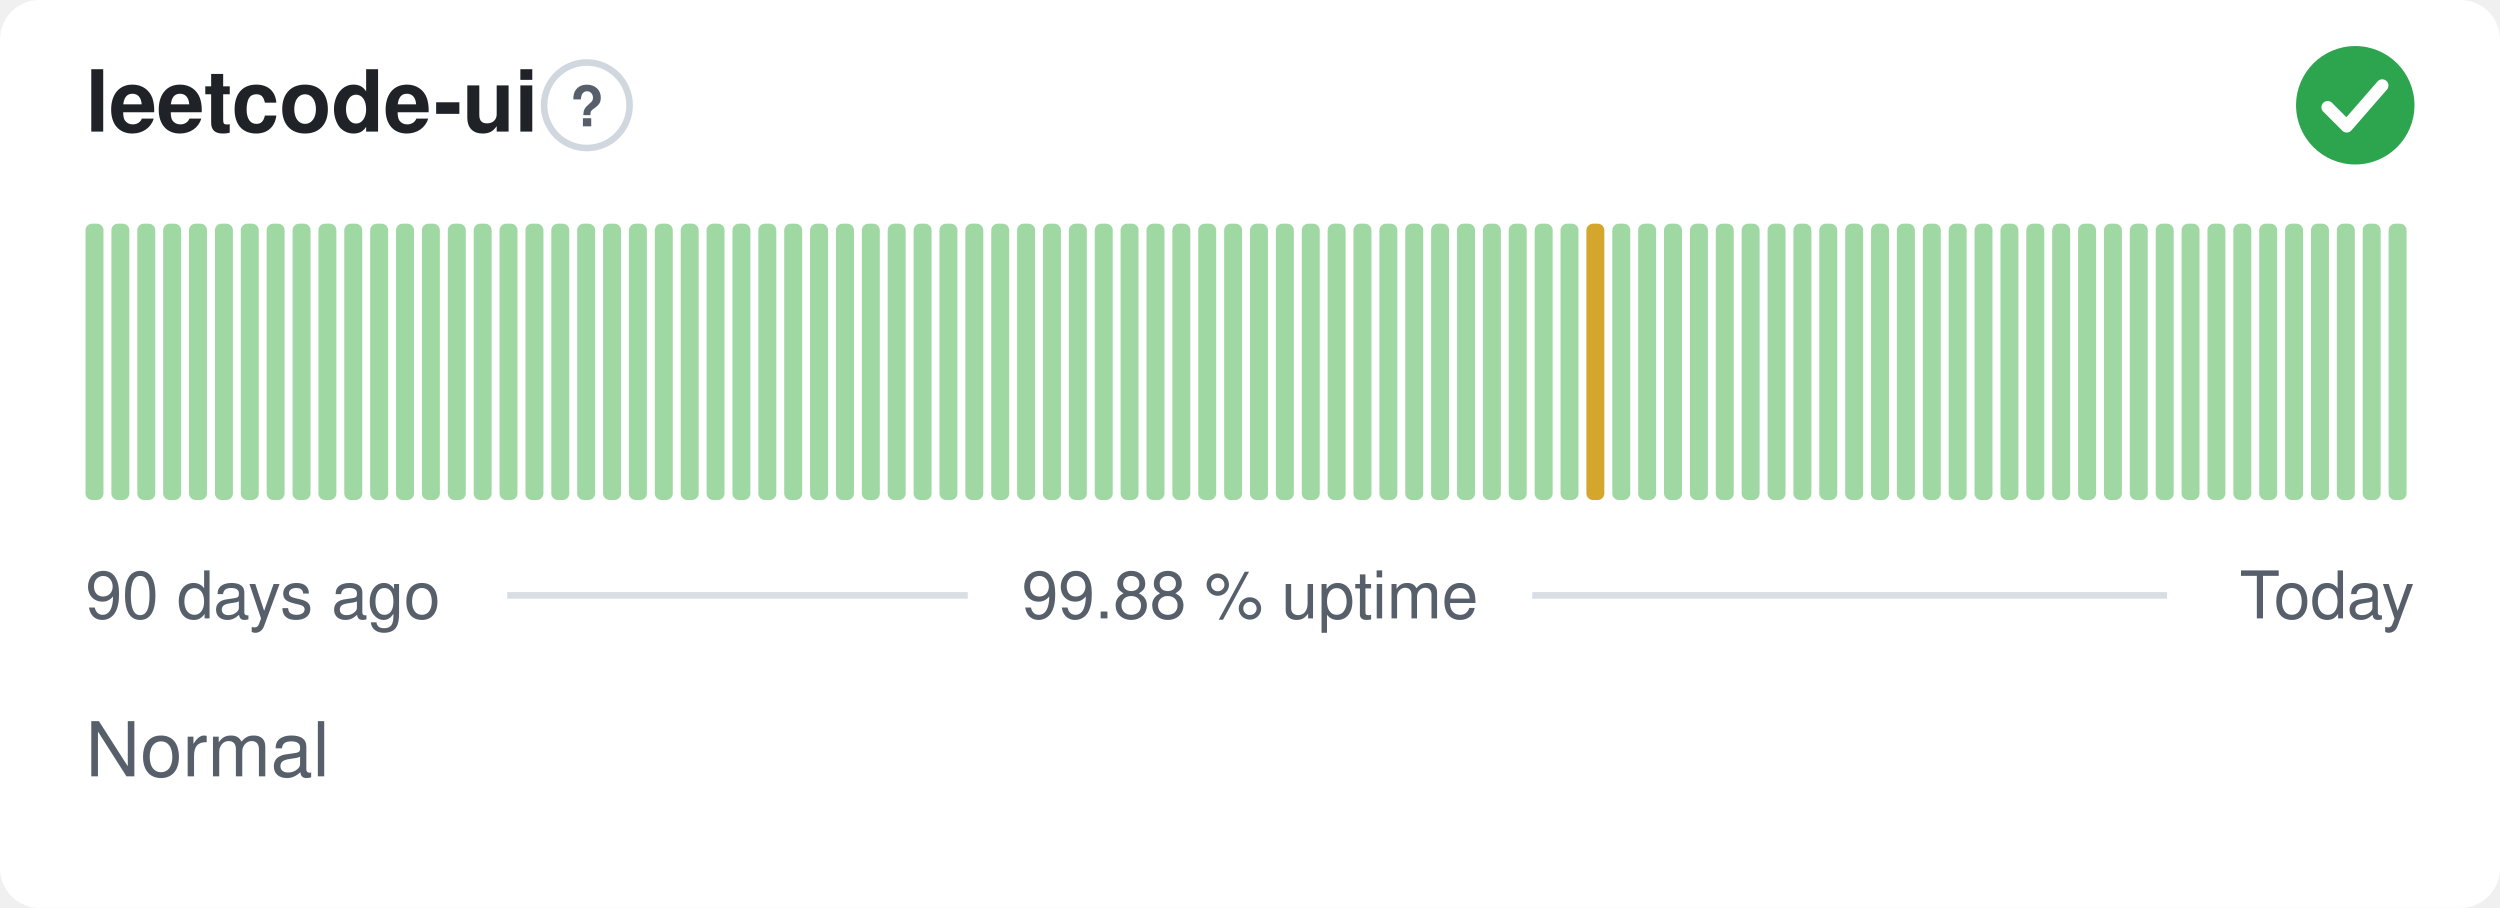
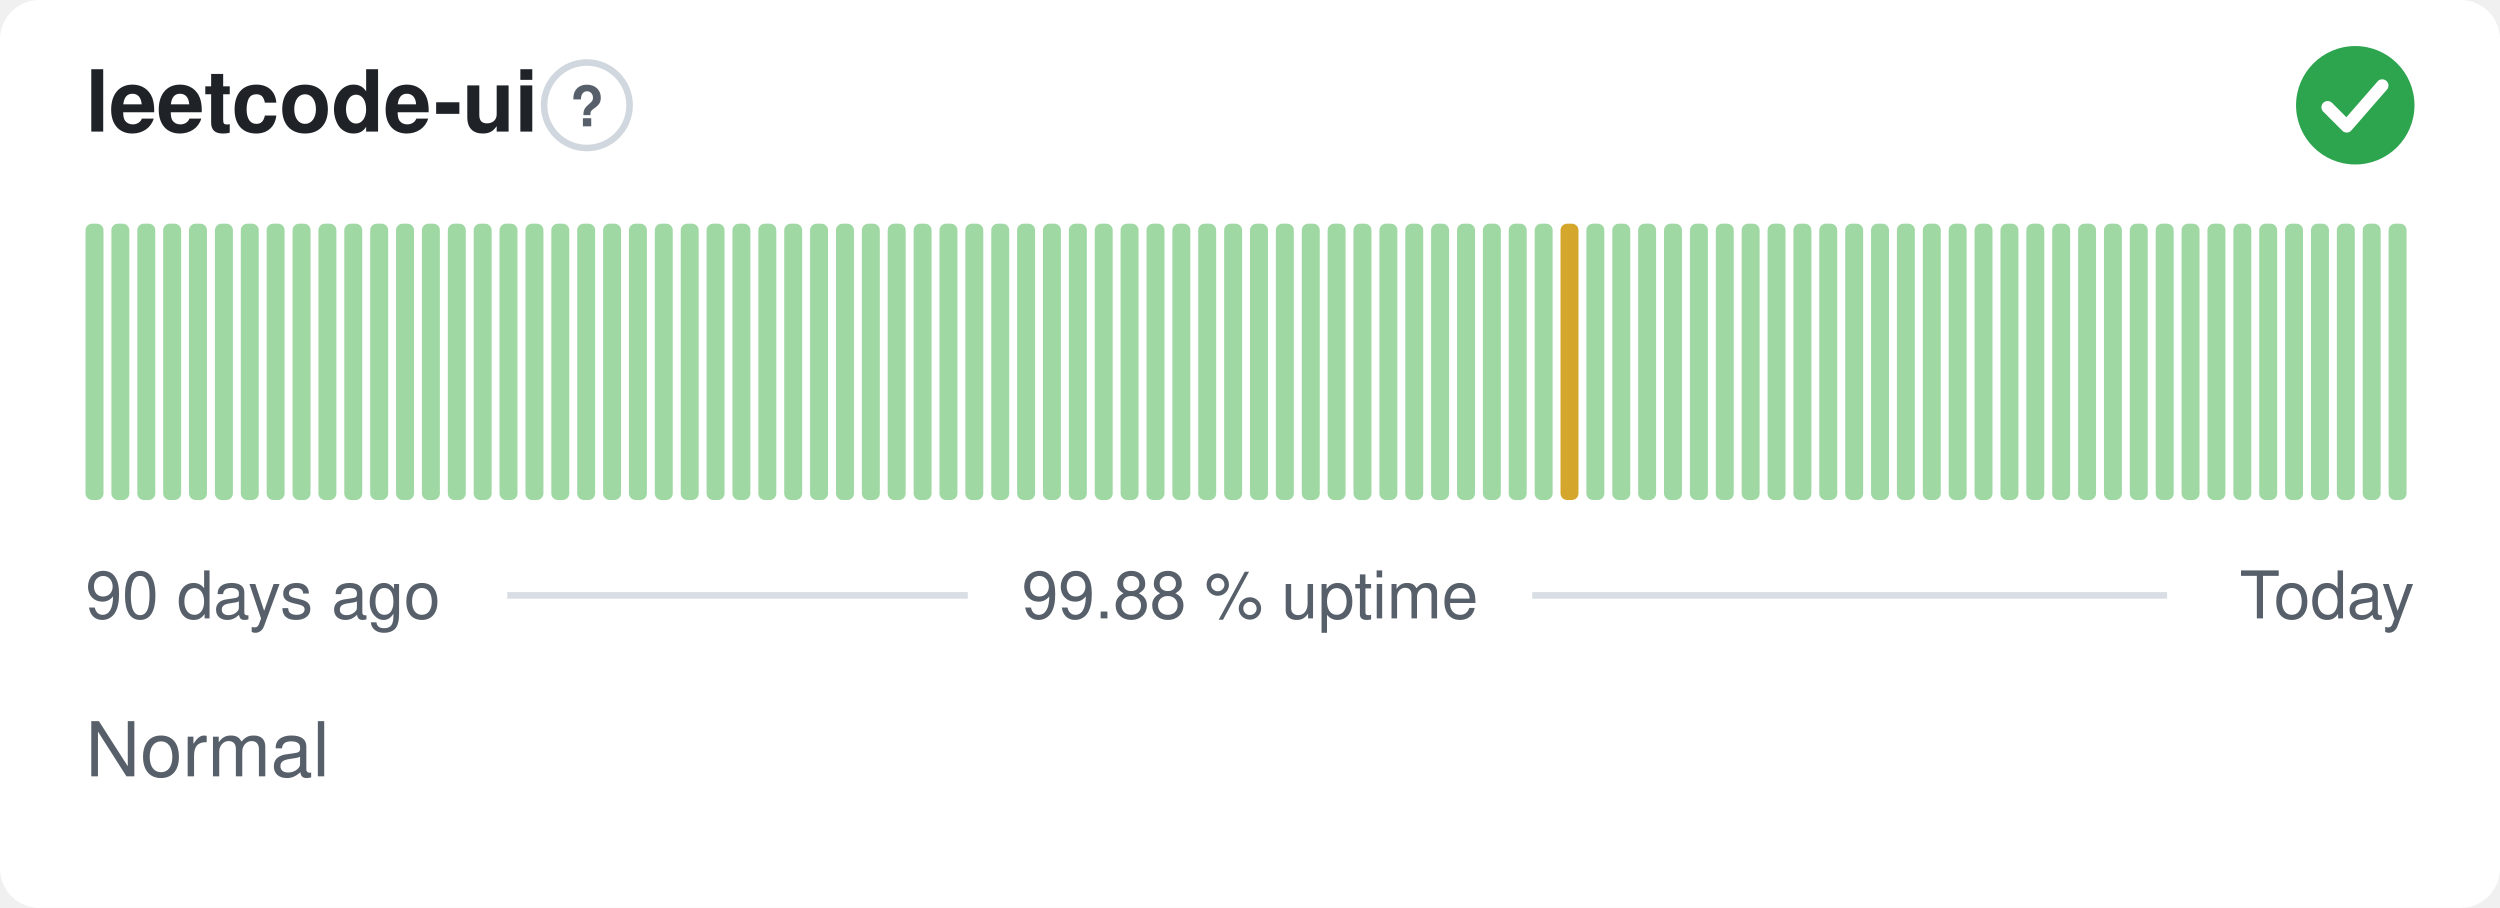
<svg xmlns="http://www.w3.org/2000/svg" width="380" height="138" viewBox="0 0 380 138" role="img" aria-label="leetcode-ui: Normal, 99.88 % uptime over the last 90 days" font-family="-apple-system,BlinkMacSystemFont,'Segoe UI',Helvetica,Arial,sans-serif">
  <style>
    @media (prefers-color-scheme: dark) {
      .bg { fill: #0d1117 }
      .title { fill: #e6edf3 }
      .muted { fill: #8b949e }
      .hint { stroke: #30363d }
      .rule { stroke: #30363d }
      .nodata { fill: #21262d }
    }
  </style>
  <rect class="bg" width="380" height="138" rx="6" fill="#ffffff" />
  <text class="title" x="13" y="20" font-size="13" font-weight="600" fill="#1f2328">leetcode-ui</text>
  <circle class="hint" cx="89.2" cy="16" r="6.5" fill="none" stroke="#d0d7de" stroke-width="1" />
  <text class="muted" x="89.2" y="19.2" text-anchor="middle" font-size="8.5" font-weight="700" fill="#57606a">?</text>
  <circle cx="358" cy="16" r="9" fill="#2da44e" />
  <path d="M353.80 16.30l2.90 2.90 5.40 -6.20" fill="none" stroke="#fff" stroke-width="1.89" stroke-linecap="round" stroke-linejoin="round" />
  <rect x="13.00" y="34.00" width="2.73" height="42.00" rx="1" fill="#9fd8a3" />
  <rect x="16.93" y="34.00" width="2.73" height="42.00" rx="1" fill="#9fd8a3" />
  <rect x="20.87" y="34.00" width="2.73" height="42.00" rx="1" fill="#9fd8a3" />
  <rect x="24.80" y="34.00" width="2.73" height="42.00" rx="1" fill="#9fd8a3" />
  <rect x="28.73" y="34.00" width="2.73" height="42.00" rx="1" fill="#9fd8a3" />
  <rect x="32.67" y="34.00" width="2.73" height="42.00" rx="1" fill="#9fd8a3" />
  <rect x="36.60" y="34.00" width="2.73" height="42.00" rx="1" fill="#9fd8a3" />
  <rect x="40.53" y="34.00" width="2.73" height="42.00" rx="1" fill="#9fd8a3" />
  <rect x="44.47" y="34.00" width="2.73" height="42.00" rx="1" fill="#9fd8a3" />
  <rect x="48.40" y="34.00" width="2.73" height="42.00" rx="1" fill="#9fd8a3" />
  <rect x="52.33" y="34.00" width="2.73" height="42.00" rx="1" fill="#9fd8a3" />
  <rect x="56.27" y="34.00" width="2.73" height="42.00" rx="1" fill="#9fd8a3" />
  <rect x="60.20" y="34.00" width="2.73" height="42.00" rx="1" fill="#9fd8a3" />
  <rect x="64.13" y="34.00" width="2.73" height="42.00" rx="1" fill="#9fd8a3" />
  <rect x="68.07" y="34.00" width="2.73" height="42.00" rx="1" fill="#9fd8a3" />
  <rect x="72.00" y="34.00" width="2.73" height="42.00" rx="1" fill="#9fd8a3" />
  <rect x="75.93" y="34.00" width="2.73" height="42.00" rx="1" fill="#9fd8a3" />
  <rect x="79.87" y="34.00" width="2.73" height="42.00" rx="1" fill="#9fd8a3" />
  <rect x="83.80" y="34.00" width="2.73" height="42.00" rx="1" fill="#9fd8a3" />
  <rect x="87.73" y="34.00" width="2.73" height="42.00" rx="1" fill="#9fd8a3" />
  <rect x="91.67" y="34.00" width="2.73" height="42.00" rx="1" fill="#9fd8a3" />
  <rect x="95.60" y="34.00" width="2.73" height="42.00" rx="1" fill="#9fd8a3" />
  <rect x="99.53" y="34.00" width="2.73" height="42.00" rx="1" fill="#9fd8a3" />
  <rect x="103.47" y="34.00" width="2.73" height="42.00" rx="1" fill="#9fd8a3" />
  <rect x="107.40" y="34.00" width="2.73" height="42.00" rx="1" fill="#9fd8a3" />
  <rect x="111.33" y="34.00" width="2.73" height="42.00" rx="1" fill="#9fd8a3" />
  <rect x="115.27" y="34.00" width="2.73" height="42.00" rx="1" fill="#9fd8a3" />
  <rect x="119.20" y="34.00" width="2.73" height="42.00" rx="1" fill="#9fd8a3" />
  <rect x="123.13" y="34.00" width="2.73" height="42.00" rx="1" fill="#9fd8a3" />
  <rect x="127.07" y="34.00" width="2.73" height="42.00" rx="1" fill="#9fd8a3" />
  <rect x="131.00" y="34.00" width="2.73" height="42.00" rx="1" fill="#9fd8a3" />
  <rect x="134.93" y="34.00" width="2.73" height="42.00" rx="1" fill="#9fd8a3" />
  <rect x="138.87" y="34.00" width="2.73" height="42.00" rx="1" fill="#9fd8a3" />
  <rect x="142.80" y="34.00" width="2.73" height="42.00" rx="1" fill="#9fd8a3" />
  <rect x="146.73" y="34.00" width="2.73" height="42.00" rx="1" fill="#9fd8a3" />
  <rect x="150.67" y="34.00" width="2.73" height="42.00" rx="1" fill="#9fd8a3" />
  <rect x="154.60" y="34.00" width="2.73" height="42.00" rx="1" fill="#9fd8a3" />
  <rect x="158.53" y="34.00" width="2.73" height="42.00" rx="1" fill="#9fd8a3" />
  <rect x="162.47" y="34.00" width="2.73" height="42.00" rx="1" fill="#9fd8a3" />
  <rect x="166.40" y="34.00" width="2.73" height="42.00" rx="1" fill="#9fd8a3" />
  <rect x="170.33" y="34.00" width="2.73" height="42.00" rx="1" fill="#9fd8a3" />
  <rect x="174.27" y="34.00" width="2.73" height="42.00" rx="1" fill="#9fd8a3" />
  <rect x="178.20" y="34.00" width="2.73" height="42.00" rx="1" fill="#9fd8a3" />
  <rect x="182.13" y="34.00" width="2.73" height="42.00" rx="1" fill="#9fd8a3" />
  <rect x="186.07" y="34.00" width="2.73" height="42.00" rx="1" fill="#9fd8a3" />
  <rect x="190.00" y="34.00" width="2.73" height="42.00" rx="1" fill="#9fd8a3" />
  <rect x="193.93" y="34.00" width="2.73" height="42.00" rx="1" fill="#9fd8a3" />
  <rect x="197.87" y="34.00" width="2.73" height="42.00" rx="1" fill="#9fd8a3" />
  <rect x="201.80" y="34.00" width="2.73" height="42.00" rx="1" fill="#9fd8a3" />
  <rect x="205.73" y="34.00" width="2.73" height="42.00" rx="1" fill="#9fd8a3" />
  <rect x="209.67" y="34.00" width="2.73" height="42.00" rx="1" fill="#9fd8a3" />
  <rect x="213.60" y="34.00" width="2.73" height="42.00" rx="1" fill="#9fd8a3" />
  <rect x="217.53" y="34.00" width="2.73" height="42.00" rx="1" fill="#9fd8a3" />
  <rect x="221.47" y="34.00" width="2.73" height="42.00" rx="1" fill="#9fd8a3" />
  <rect x="225.40" y="34.00" width="2.73" height="42.00" rx="1" fill="#9fd8a3" />
  <rect x="229.33" y="34.00" width="2.73" height="42.00" rx="1" fill="#9fd8a3" />
  <rect x="233.27" y="34.00" width="2.73" height="42.00" rx="1" fill="#9fd8a3" />
-   <rect x="237.20" y="34.00" width="2.73" height="42.00" rx="1" fill="#9fd8a3" />
-   <rect x="241.13" y="34.00" width="2.73" height="42.00" rx="1" fill="#d4a72c" />
+   <rect x="237.20" y="34.00" width="2.73" height="42.00" rx="1" fill="#d4a72c" />
+   <rect x="241.13" y="34.00" width="2.73" height="42.00" rx="1" fill="#9fd8a3" />
  <rect x="245.07" y="34.00" width="2.73" height="42.00" rx="1" fill="#9fd8a3" />
  <rect x="249.00" y="34.00" width="2.73" height="42.00" rx="1" fill="#9fd8a3" />
  <rect x="252.93" y="34.00" width="2.73" height="42.00" rx="1" fill="#9fd8a3" />
  <rect x="256.87" y="34.00" width="2.73" height="42.00" rx="1" fill="#9fd8a3" />
  <rect x="260.80" y="34.00" width="2.73" height="42.00" rx="1" fill="#9fd8a3" />
  <rect x="264.73" y="34.00" width="2.73" height="42.00" rx="1" fill="#9fd8a3" />
  <rect x="268.67" y="34.00" width="2.73" height="42.00" rx="1" fill="#9fd8a3" />
  <rect x="272.60" y="34.00" width="2.73" height="42.00" rx="1" fill="#9fd8a3" />
  <rect x="276.53" y="34.00" width="2.73" height="42.00" rx="1" fill="#9fd8a3" />
  <rect x="280.47" y="34.00" width="2.73" height="42.00" rx="1" fill="#9fd8a3" />
  <rect x="284.40" y="34.00" width="2.73" height="42.00" rx="1" fill="#9fd8a3" />
  <rect x="288.33" y="34.00" width="2.73" height="42.00" rx="1" fill="#9fd8a3" />
  <rect x="292.27" y="34.00" width="2.73" height="42.00" rx="1" fill="#9fd8a3" />
  <rect x="296.20" y="34.00" width="2.73" height="42.00" rx="1" fill="#9fd8a3" />
  <rect x="300.13" y="34.00" width="2.73" height="42.00" rx="1" fill="#9fd8a3" />
  <rect x="304.07" y="34.00" width="2.73" height="42.00" rx="1" fill="#9fd8a3" />
  <rect x="308.00" y="34.00" width="2.73" height="42.00" rx="1" fill="#9fd8a3" />
  <rect x="311.93" y="34.00" width="2.73" height="42.00" rx="1" fill="#9fd8a3" />
  <rect x="315.87" y="34.00" width="2.73" height="42.00" rx="1" fill="#9fd8a3" />
  <rect x="319.80" y="34.00" width="2.73" height="42.00" rx="1" fill="#9fd8a3" />
  <rect x="323.73" y="34.00" width="2.73" height="42.00" rx="1" fill="#9fd8a3" />
  <rect x="327.67" y="34.00" width="2.73" height="42.00" rx="1" fill="#9fd8a3" />
  <rect x="331.60" y="34.00" width="2.73" height="42.00" rx="1" fill="#9fd8a3" />
  <rect x="335.53" y="34.00" width="2.73" height="42.00" rx="1" fill="#9fd8a3" />
  <rect x="339.47" y="34.00" width="2.73" height="42.00" rx="1" fill="#9fd8a3" />
  <rect x="343.40" y="34.00" width="2.73" height="42.00" rx="1" fill="#9fd8a3" />
  <rect x="347.33" y="34.00" width="2.73" height="42.00" rx="1" fill="#9fd8a3" />
  <rect x="351.27" y="34.00" width="2.73" height="42.00" rx="1" fill="#9fd8a3" />
  <rect x="355.20" y="34.00" width="2.73" height="42.00" rx="1" fill="#9fd8a3" />
  <rect x="359.13" y="34.00" width="2.73" height="42.00" rx="1" fill="#9fd8a3" />
  <rect x="363.07" y="34.00" width="2.73" height="42.00" rx="1" fill="#9fd8a3" />
  <text class="muted" x="13" y="94" font-size="10" fill="#57606a">90 days ago</text>
  <text class="muted" x="190" y="94" text-anchor="middle" font-size="10" fill="#57606a">99.88 % uptime</text>
  <text class="muted" x="367" y="94" text-anchor="end" font-size="10" fill="#57606a">Today</text>
  <line class="rule" x1="77.1" y1="90.5" x2="147.1" y2="90.5" stroke="#d8dee4" stroke-width="1" />
  <line class="rule" x1="232.9" y1="90.5" x2="329.4" y2="90.5" stroke="#d8dee4" stroke-width="1" />
  <text class="muted" x="13" y="118" font-size="11.5" fill="#57606a">Normal</text>
</svg>
